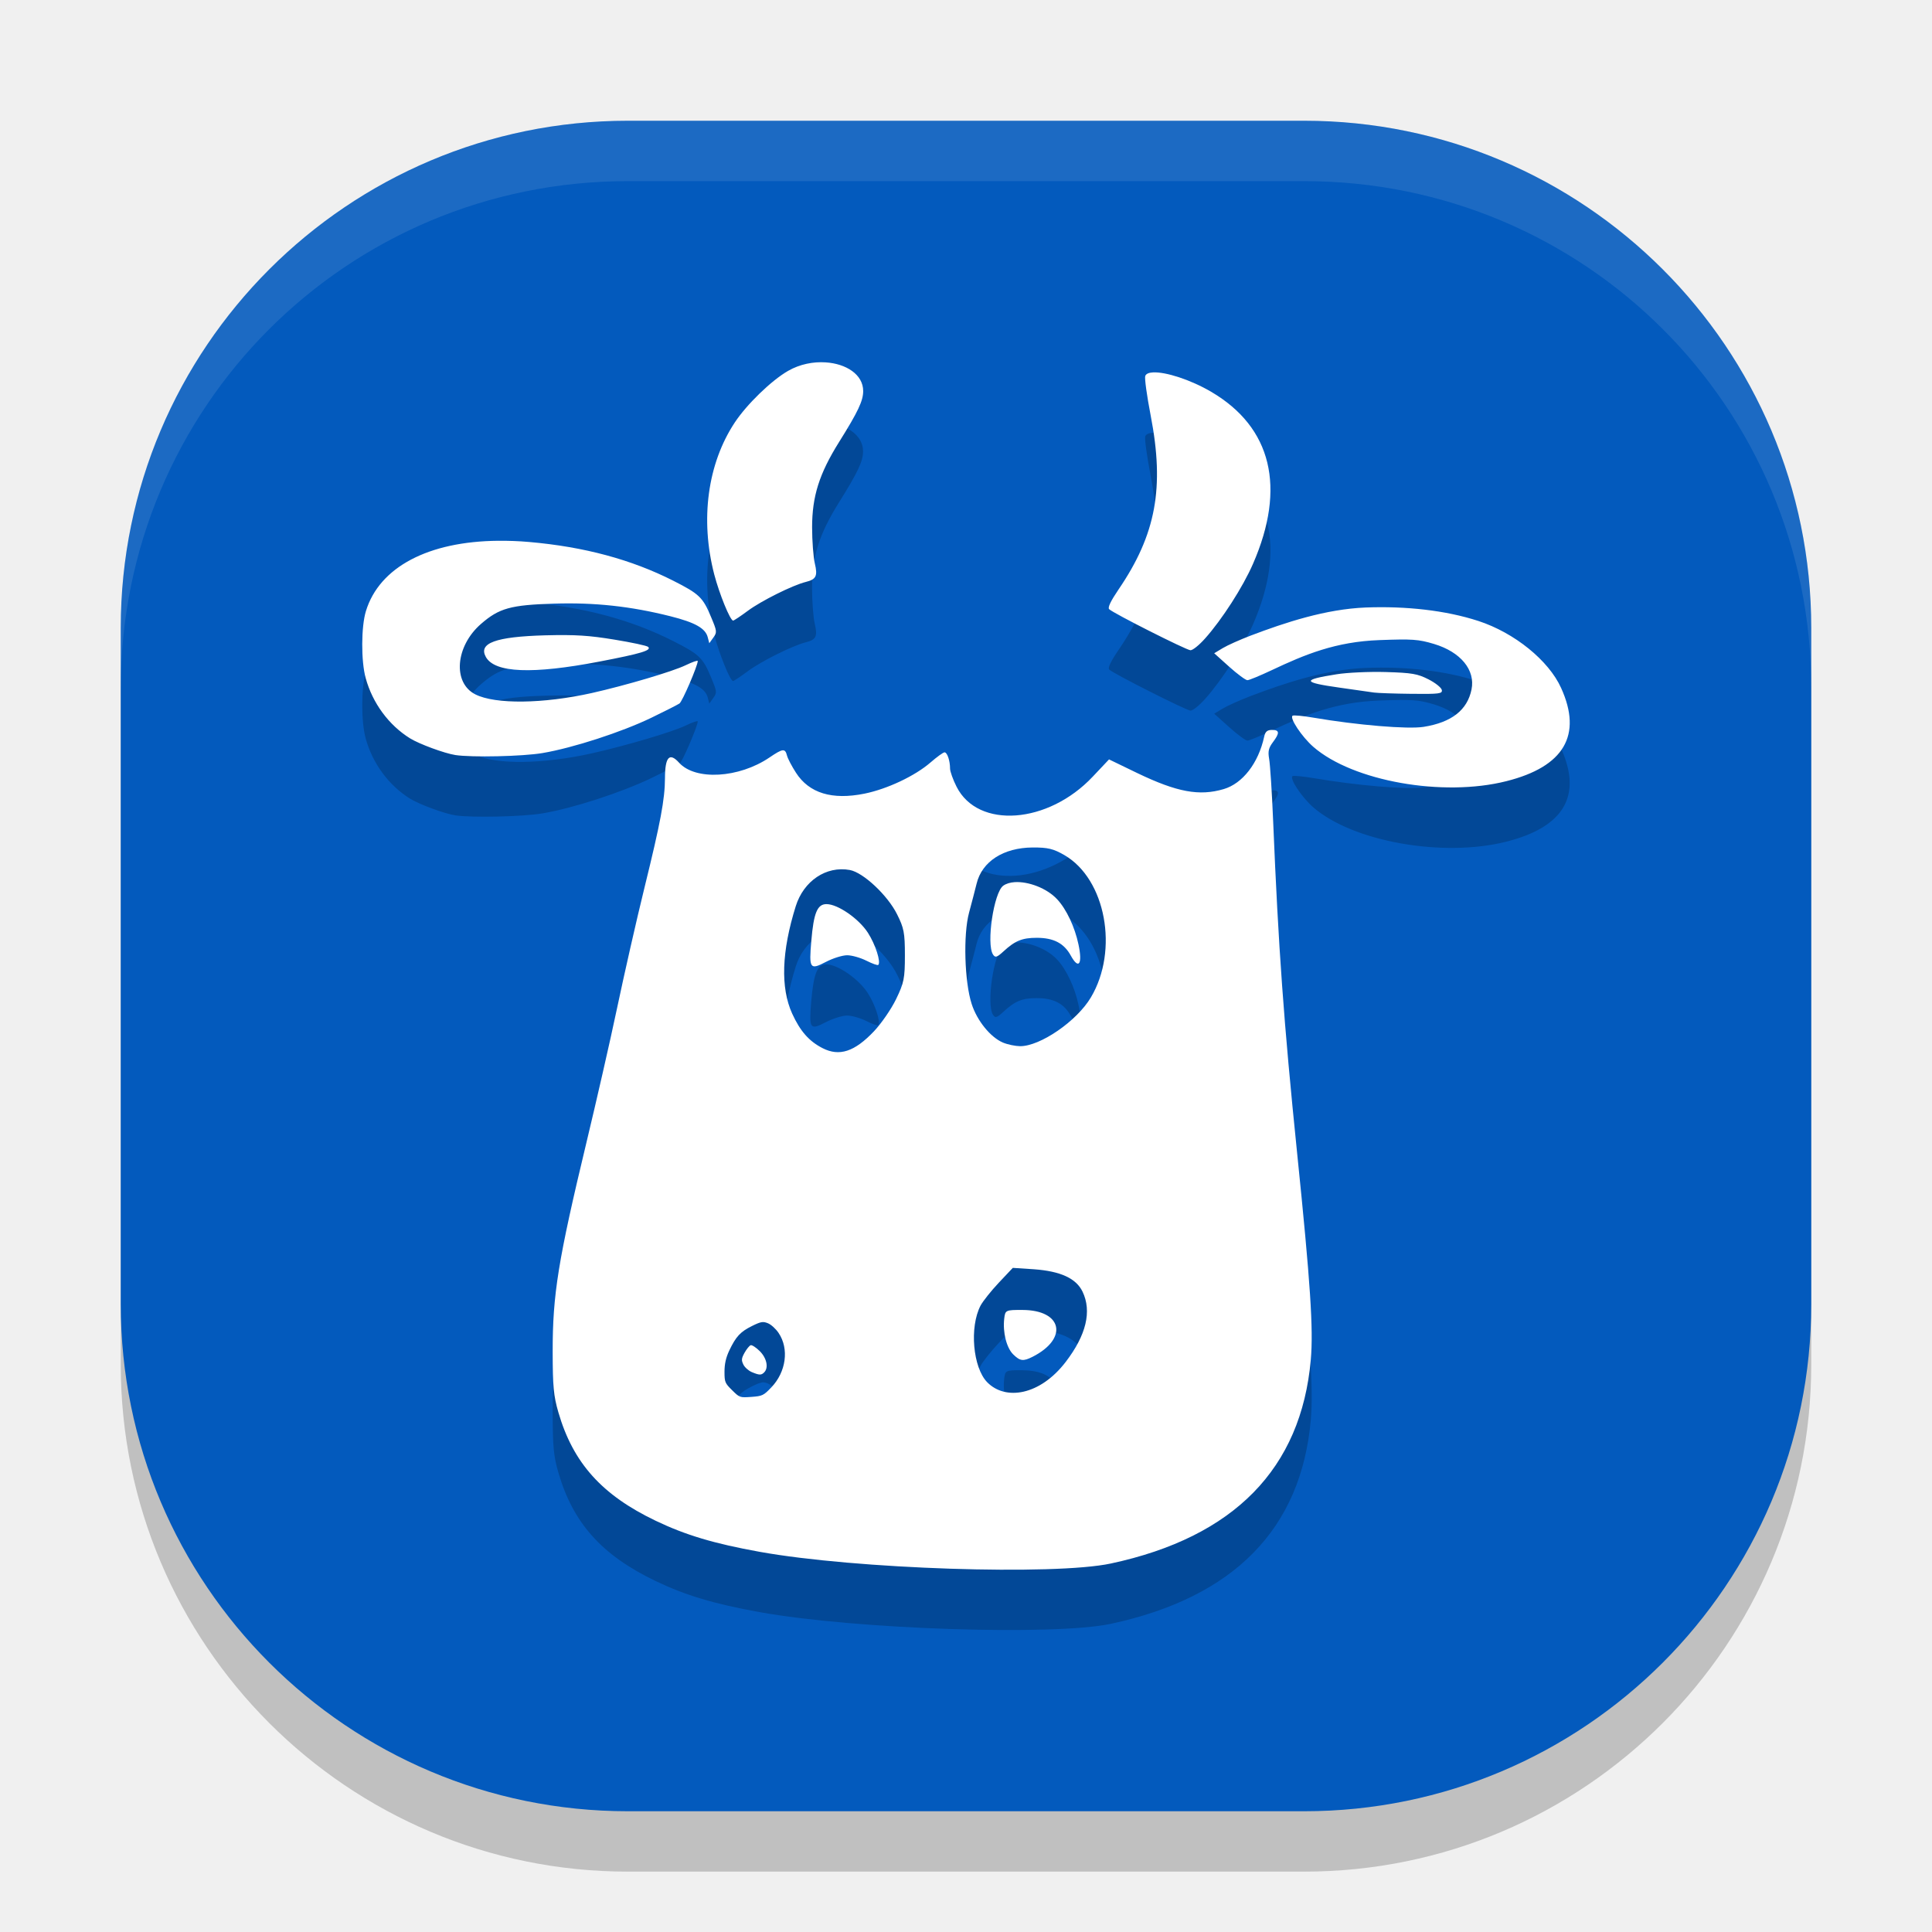
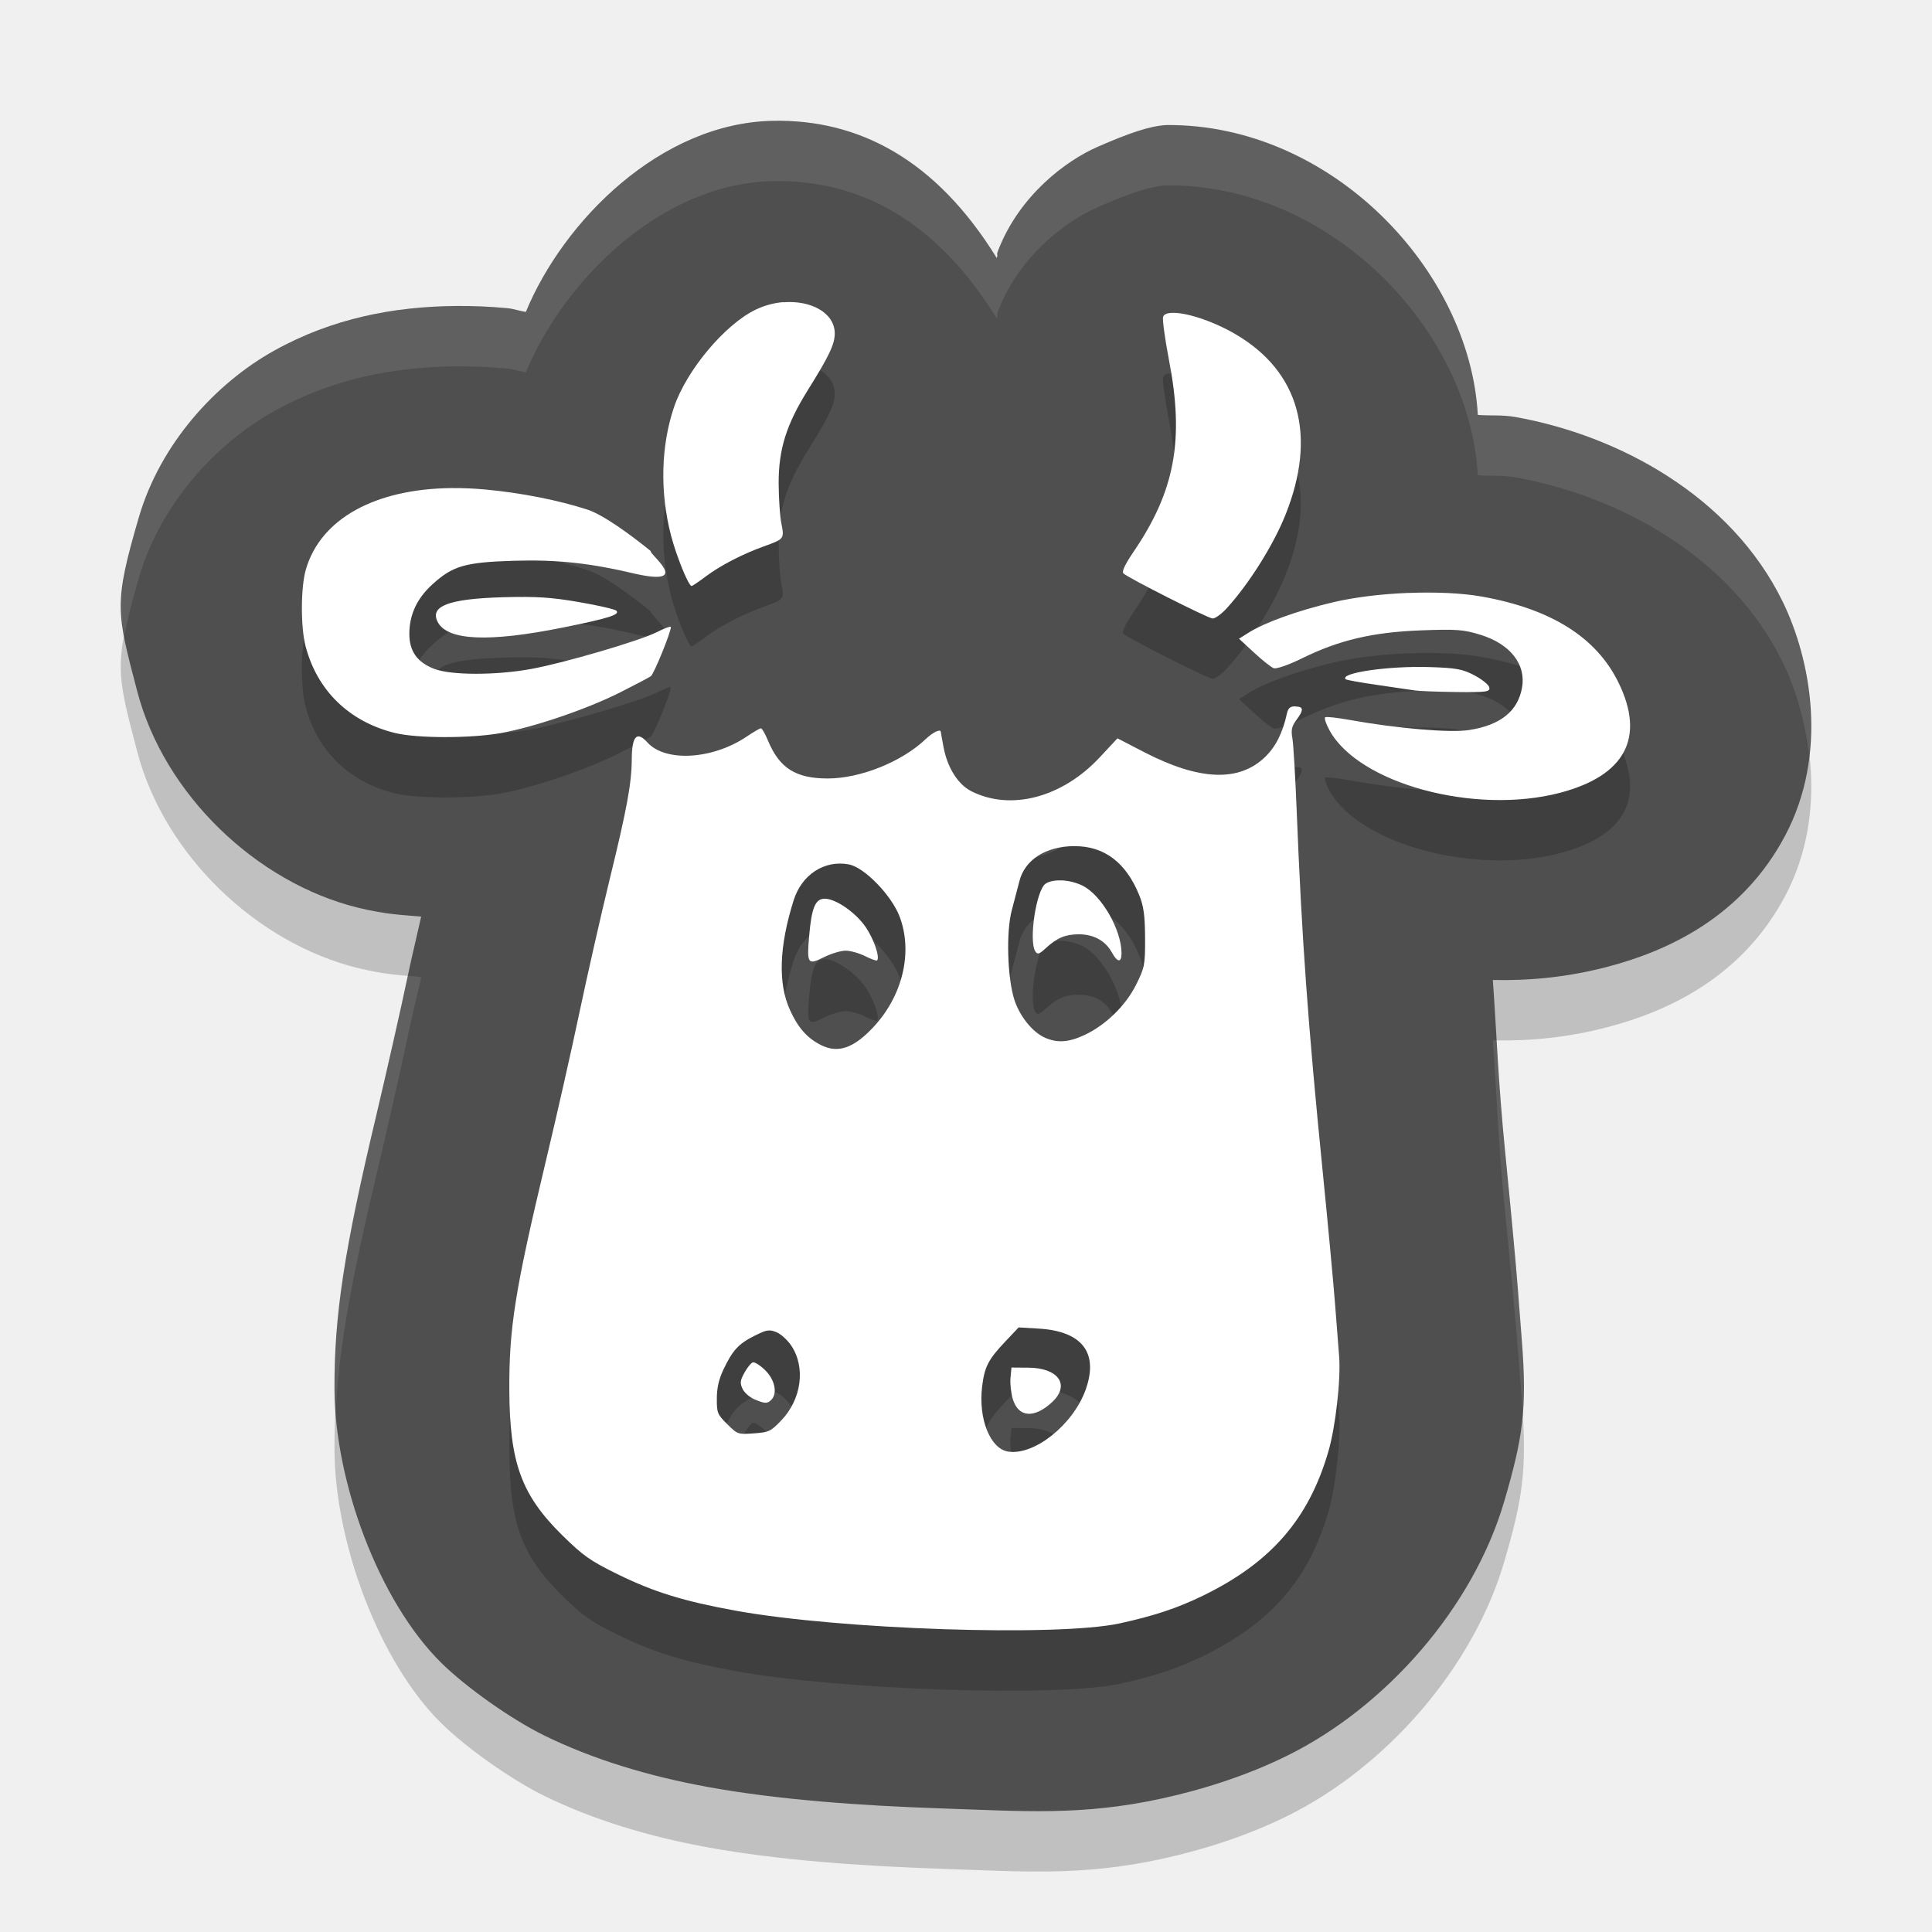
<svg xmlns="http://www.w3.org/2000/svg" width="32" height="32" version="1.1">
-   <rect style="opacity:0.2" width="28" height="28" x="2" y="3" rx="8.4" ry="8.4" />
-   <rect style="fill:#035abd" width="28" height="28" x="2" y="2" rx="8.4" ry="8.4" />
-   <path style="opacity:0.2" d="m 13.676,7.002 c -0.203,-0.013 -0.428,0.029 -0.623,0.141 -0.276,0.158 -0.684,0.555 -0.883,0.855 -0.451,0.682 -0.576,1.606 -0.34,2.516 0.084,0.322 0.264,0.766 0.312,0.766 0.014,0 0.125,-0.074 0.246,-0.164 0.219,-0.163 0.741,-0.423 0.957,-0.477 0.172,-0.043 0.2,-0.098 0.15,-0.307 -0.024,-0.101 -0.045,-0.371 -0.045,-0.598 -2.52e-4,-0.515 0.119,-0.888 0.445,-1.41 0.318,-0.509 0.4,-0.687 0.4,-0.848 0,-0.274 -0.282,-0.452 -0.621,-0.475 z m 5.424,0.166 c -0.069,0.003 -0.117,0.022 -0.131,0.059 -0.014,0.036 0.027,0.33 0.09,0.656 0.231,1.197 0.089,1.969 -0.533,2.883 -0.128,0.188 -0.181,0.298 -0.154,0.324 0.068,0.067 1.27,0.674 1.346,0.68 0.038,0.003 0.146,-0.086 0.242,-0.193 0.28,-0.313 0.627,-0.853 0.795,-1.238 C 21.305,9.075 21.063,8.078 20.062,7.49 19.716,7.287 19.307,7.158 19.1,7.168 Z M 8.252,9.957 C 7.099,9.967 6.285,10.39 6.061,11.121 c -0.079,0.258 -0.082,0.829 -0.004,1.111 0.114,0.413 0.382,0.777 0.734,0.996 0.153,0.095 0.572,0.25 0.752,0.277 0.27,0.041 1.112,0.023 1.443,-0.033 0.506,-0.085 1.306,-0.346 1.801,-0.584 0.228,-0.11 0.437,-0.216 0.467,-0.236 0.047,-0.031 0.302,-0.624 0.303,-0.703 8.6e-5,-0.016 -0.09,0.015 -0.199,0.068 -0.217,0.105 -0.997,0.336 -1.557,0.461 -0.805,0.18 -1.594,0.189 -1.926,0.023 -0.382,-0.191 -0.333,-0.799 0.092,-1.168 0.301,-0.261 0.491,-0.314 1.209,-0.336 0.674,-0.021 1.267,0.043 1.928,0.209 0.413,0.104 0.583,0.201 0.619,0.35 l 0.025,0.098 0.068,-0.096 c 0.063,-0.087 0.058,-0.107 -0.039,-0.34 C 11.642,10.894 11.583,10.837 11.148,10.617 10.458,10.268 9.679,10.057 8.766,9.977 8.588,9.961 8.417,9.956 8.252,9.957 Z M 22.623,11.063 c -0.665,0.025 -1.338,0.248 -1.912,0.467 -0.172,0.066 -0.379,0.158 -0.457,0.205 l -0.143,0.086 0.248,0.223 c 0.136,0.122 0.272,0.222 0.301,0.223 0.029,0.001 0.21,-0.074 0.404,-0.166 0.547,-0.259 1.058,-0.472 1.783,-0.498 0.544,-0.02 0.645,-0.013 0.904,0.064 0.44,0.132 0.687,0.43 0.621,0.754 -0.069,0.34 -0.329,0.545 -0.793,0.619 -0.264,0.042 -1.104,-0.029 -1.824,-0.152 -0.172,-0.029 -0.328,-0.044 -0.346,-0.033 -0.057,0.035 0.152,0.351 0.344,0.518 0.655,0.568 2.146,0.833 3.195,0.568 0.956,-0.241 1.263,-0.762 0.908,-1.545 -0.207,-0.456 -0.773,-0.915 -1.371,-1.109 C 23.945,11.109 23.288,11.037 22.623,11.063 Z M 9.027,11.523 c -0.82,0.022 -1.108,0.128 -0.98,0.357 0.147,0.266 0.771,0.29 1.885,0.076 0.688,-0.132 0.863,-0.185 0.805,-0.242 -0.022,-0.021 -0.274,-0.074 -0.561,-0.121 -0.421,-0.069 -0.642,-0.084 -1.148,-0.07 z m 13.926,0.607 c -0.275,-0.008 -0.642,0.01 -0.814,0.037 -0.579,0.092 -0.571,0.134 0.045,0.221 0.259,0.036 0.519,0.074 0.576,0.082 0.057,0.008 0.336,0.018 0.619,0.021 0.463,0.005 0.514,-0.002 0.502,-0.064 -0.008,-0.038 -0.106,-0.118 -0.221,-0.176 -0.181,-0.092 -0.271,-0.108 -0.707,-0.121 z m -1.885,0.959 c -0.079,0 -0.112,0.029 -0.131,0.115 -0.094,0.434 -0.356,0.773 -0.67,0.865 -0.404,0.119 -0.771,0.051 -1.43,-0.266 l -0.469,-0.227 -0.27,0.285 c -0.738,0.786 -1.9,0.872 -2.256,0.168 -0.06,-0.118 -0.107,-0.252 -0.107,-0.299 -7.86e-4,-0.134 -0.047,-0.271 -0.092,-0.271 -0.023,0 -0.127,0.077 -0.232,0.168 -0.257,0.223 -0.715,0.439 -1.092,0.516 -0.539,0.11 -0.918,-0.007 -1.137,-0.346 -0.069,-0.107 -0.135,-0.234 -0.148,-0.285 -0.031,-0.121 -0.069,-0.117 -0.291,0.033 -0.505,0.343 -1.226,0.384 -1.496,0.086 -0.159,-0.176 -0.233,-0.097 -0.234,0.254 -0.001,0.356 -0.076,0.747 -0.336,1.801 -0.137,0.555 -0.342,1.463 -0.459,2.018 -0.117,0.555 -0.344,1.546 -0.502,2.203 -0.474,1.972 -0.564,2.533 -0.562,3.48 7.858e-4,0.577 0.015,0.729 0.094,1.002 0.244,0.841 0.722,1.372 1.613,1.799 0.495,0.237 0.967,0.378 1.721,0.514 1.585,0.286 4.881,0.395 5.82,0.193 2.037,-0.438 3.15,-1.573 3.309,-3.377 0.045,-0.506 -0.005,-1.259 -0.227,-3.426 -0.221,-2.162 -0.31,-3.402 -0.396,-5.479 -0.02,-0.487 -0.051,-0.958 -0.066,-1.045 -0.022,-0.126 -0.01,-0.182 0.061,-0.275 0.116,-0.154 0.113,-0.205 -0.014,-0.205 z m -3.965,1.947 c 0.251,-0.001 0.343,0.02 0.527,0.127 0.683,0.396 0.903,1.575 0.438,2.357 -0.234,0.393 -0.842,0.81 -1.174,0.807 -0.077,-8.6e-4 -0.205,-0.027 -0.283,-0.061 -0.207,-0.089 -0.428,-0.362 -0.518,-0.639 -0.119,-0.367 -0.141,-1.149 -0.043,-1.514 0.044,-0.163 0.1,-0.379 0.125,-0.48 0.089,-0.366 0.445,-0.595 0.928,-0.598 z m -3.027,0.373 c 0.223,0.041 0.627,0.42 0.783,0.734 0.112,0.224 0.129,0.303 0.129,0.678 0,0.385 -0.016,0.454 -0.146,0.727 -0.079,0.165 -0.245,0.404 -0.365,0.531 -0.321,0.34 -0.574,0.423 -0.852,0.281 -0.224,-0.114 -0.371,-0.282 -0.504,-0.572 -0.196,-0.431 -0.175,-1.031 0.059,-1.779 0.131,-0.42 0.506,-0.672 0.896,-0.6 z m 2.73,0.201 c -0.075,0.005 -0.141,0.024 -0.189,0.059 -0.157,0.113 -0.283,0.962 -0.17,1.139 0.037,0.058 0.064,0.051 0.174,-0.051 0.191,-0.176 0.309,-0.225 0.551,-0.225 0.279,0 0.453,0.09 0.564,0.295 0.131,0.239 0.197,0.143 0.127,-0.186 -0.062,-0.289 -0.2,-0.583 -0.354,-0.748 C 17.337,15.709 17.031,15.597 16.807,15.611 Z m -3.117,0.363 c -0.152,0 -0.212,0.146 -0.252,0.609 -0.039,0.46 -0.023,0.486 0.238,0.35 0.117,-0.061 0.277,-0.111 0.355,-0.111 0.078,0 0.221,0.041 0.318,0.09 0.097,0.049 0.186,0.081 0.197,0.07 0.047,-0.046 -0.047,-0.34 -0.172,-0.533 -0.152,-0.235 -0.499,-0.475 -0.686,-0.475 z m 3.086,6.025 0.35,0.023 c 0.442,0.031 0.699,0.15 0.805,0.369 0.157,0.327 0.061,0.722 -0.277,1.164 -0.426,0.556 -1,0.648 -1.303,0.336 -0.235,-0.242 -0.295,-0.912 -0.107,-1.27 0.037,-0.07 0.171,-0.239 0.299,-0.375 z m 0.16,0.697 c -0.278,-9.29e-4 -0.286,0.002 -0.303,0.145 -0.026,0.226 0.038,0.481 0.148,0.59 0.115,0.113 0.165,0.119 0.32,0.041 0.596,-0.302 0.495,-0.773 -0.166,-0.775 z m -4.322,0.203 c 0.036,-0.006 0.064,-4.52e-4 0.107,0.018 0.053,0.022 0.132,0.094 0.176,0.16 0.176,0.262 0.125,0.646 -0.121,0.902 -0.127,0.133 -0.149,0.143 -0.33,0.156 -0.191,0.014 -0.194,0.013 -0.318,-0.109 C 12.008,23.91 12,23.892 12,23.721 c 2.2e-4,-0.128 0.023,-0.233 0.078,-0.35 0.111,-0.236 0.186,-0.313 0.377,-0.408 0.076,-0.038 0.122,-0.057 0.158,-0.062 z m -0.18,0.381 c -0.022,0.007 -0.068,0.064 -0.102,0.125 -0.052,0.094 -0.054,0.122 -0.021,0.191 0.021,0.045 0.082,0.103 0.139,0.127 0.127,0.055 0.159,0.055 0.207,0.008 0.078,-0.077 0.044,-0.239 -0.072,-0.354 -0.06,-0.06 -0.129,-0.105 -0.15,-0.098 z" />
-   <path style="fill:#ffffff" d="M 13.676 6.002 C 13.472 5.988 13.248 6.031 13.053 6.143 C 12.777 6.301 12.369 6.697 12.17 6.998 C 11.719 7.68 11.594 8.605 11.83 9.514 C 11.914 9.836 12.094 10.279 12.143 10.279 C 12.156 10.279 12.268 10.205 12.389 10.115 C 12.607 9.953 13.13 9.692 13.346 9.639 C 13.518 9.596 13.546 9.541 13.496 9.332 C 13.472 9.231 13.451 8.961 13.451 8.734 C 13.451 8.22 13.57 7.846 13.896 7.324 C 14.215 6.815 14.297 6.637 14.297 6.477 C 14.297 6.203 14.015 6.024 13.676 6.002 z M 19.1 6.168 C 19.031 6.171 18.983 6.19 18.969 6.227 C 18.955 6.262 18.996 6.557 19.059 6.883 C 19.29 8.079 19.148 8.852 18.525 9.766 C 18.398 9.953 18.344 10.063 18.371 10.09 C 18.439 10.157 19.642 10.764 19.717 10.77 C 19.755 10.772 19.863 10.684 19.959 10.576 C 20.239 10.263 20.586 9.724 20.754 9.338 C 21.305 8.075 21.063 7.078 20.062 6.49 C 19.716 6.287 19.307 6.158 19.1 6.168 z M 8.252 8.957 C 7.099 8.967 6.285 9.39 6.061 10.121 C 5.981 10.379 5.979 10.951 6.057 11.232 C 6.171 11.646 6.439 12.01 6.791 12.229 C 6.944 12.324 7.363 12.478 7.543 12.506 C 7.813 12.547 8.655 12.529 8.986 12.473 C 9.492 12.387 10.293 12.127 10.787 11.889 C 11.015 11.779 11.224 11.672 11.254 11.652 C 11.301 11.621 11.556 11.028 11.557 10.949 C 11.557 10.933 11.467 10.965 11.357 11.018 C 11.14 11.123 10.361 11.353 9.801 11.479 C 8.996 11.658 8.207 11.668 7.875 11.502 C 7.493 11.311 7.542 10.703 7.967 10.334 C 8.267 10.073 8.458 10.02 9.176 9.998 C 9.85 9.977 10.443 10.041 11.104 10.207 C 11.517 10.311 11.686 10.408 11.723 10.557 L 11.748 10.654 L 11.816 10.559 C 11.879 10.472 11.875 10.452 11.777 10.219 C 11.642 9.894 11.583 9.837 11.148 9.617 C 10.458 9.268 9.679 9.057 8.766 8.977 C 8.588 8.961 8.417 8.956 8.252 8.957 z M 22.623 10.062 C 21.958 10.088 21.285 10.311 20.711 10.529 C 20.539 10.595 20.332 10.687 20.254 10.734 L 20.111 10.82 L 20.359 11.043 C 20.495 11.165 20.631 11.265 20.66 11.266 C 20.689 11.267 20.87 11.191 21.064 11.1 C 21.612 10.841 22.123 10.628 22.848 10.602 C 23.391 10.582 23.492 10.588 23.752 10.666 C 24.192 10.798 24.439 11.096 24.373 11.42 C 24.304 11.76 24.044 11.965 23.58 12.039 C 23.316 12.081 22.477 12.01 21.756 11.887 C 21.583 11.857 21.428 11.843 21.41 11.854 C 21.353 11.888 21.562 12.204 21.754 12.371 C 22.408 12.94 23.9 13.204 24.949 12.939 C 25.905 12.699 26.212 12.177 25.857 11.395 C 25.651 10.939 25.084 10.48 24.486 10.285 C 23.945 10.109 23.288 10.037 22.623 10.062 z M 9.027 10.523 C 8.208 10.546 7.92 10.652 8.047 10.881 C 8.194 11.146 8.818 11.171 9.932 10.957 C 10.62 10.825 10.795 10.772 10.736 10.715 C 10.715 10.694 10.462 10.641 10.176 10.594 C 9.755 10.525 9.534 10.51 9.027 10.523 z M 22.953 11.131 C 22.679 11.123 22.312 11.14 22.139 11.168 C 21.559 11.26 21.567 11.302 22.184 11.389 C 22.442 11.425 22.702 11.462 22.76 11.471 C 22.817 11.479 23.096 11.489 23.379 11.492 C 23.842 11.497 23.893 11.49 23.881 11.428 C 23.873 11.389 23.774 11.31 23.66 11.252 C 23.479 11.16 23.389 11.144 22.953 11.131 z M 21.068 12.09 C 20.989 12.09 20.956 12.118 20.938 12.205 C 20.843 12.639 20.582 12.978 20.268 13.07 C 19.864 13.189 19.496 13.121 18.838 12.805 L 18.369 12.578 L 18.1 12.863 C 17.361 13.649 16.2 13.735 15.844 13.031 C 15.784 12.913 15.737 12.779 15.736 12.732 C 15.736 12.599 15.689 12.461 15.645 12.461 C 15.622 12.461 15.517 12.538 15.412 12.629 C 15.155 12.852 14.697 13.068 14.32 13.145 C 13.782 13.254 13.402 13.138 13.184 12.799 C 13.115 12.692 13.048 12.565 13.035 12.514 C 13.004 12.392 12.966 12.396 12.744 12.547 C 12.239 12.889 11.518 12.931 11.248 12.633 C 11.089 12.457 11.015 12.536 11.014 12.887 C 11.013 13.243 10.937 13.634 10.678 14.688 C 10.541 15.243 10.336 16.15 10.219 16.705 C 10.102 17.26 9.875 18.251 9.717 18.908 C 9.243 20.88 9.153 21.441 9.154 22.389 C 9.155 22.966 9.169 23.118 9.248 23.391 C 9.492 24.232 9.97 24.763 10.861 25.189 C 11.356 25.426 11.828 25.567 12.582 25.703 C 14.167 25.989 17.463 26.098 18.402 25.896 C 20.44 25.459 21.552 24.323 21.711 22.52 C 21.755 22.014 21.706 21.261 21.484 19.094 C 21.263 16.932 21.174 15.691 21.088 13.615 C 21.068 13.128 21.037 12.657 21.021 12.57 C 20.999 12.445 21.012 12.389 21.082 12.295 C 21.198 12.141 21.195 12.09 21.068 12.09 z M 17.104 14.037 C 17.355 14.036 17.446 14.057 17.631 14.164 C 18.314 14.56 18.534 15.739 18.068 16.521 C 17.835 16.914 17.227 17.331 16.895 17.328 C 16.817 17.327 16.689 17.301 16.611 17.268 C 16.404 17.179 16.183 16.906 16.094 16.629 C 15.975 16.262 15.952 15.48 16.051 15.115 C 16.095 14.952 16.151 14.736 16.176 14.635 C 16.265 14.269 16.62 14.04 17.104 14.037 z M 14.076 14.41 C 14.299 14.451 14.703 14.83 14.859 15.145 C 14.971 15.369 14.988 15.448 14.988 15.822 C 14.988 16.207 14.973 16.277 14.842 16.549 C 14.762 16.714 14.597 16.953 14.477 17.08 C 14.155 17.42 13.903 17.503 13.625 17.361 C 13.401 17.247 13.254 17.08 13.121 16.789 C 12.925 16.358 12.946 15.758 13.18 15.01 C 13.311 14.59 13.686 14.338 14.076 14.41 z M 16.807 14.611 C 16.732 14.616 16.666 14.635 16.617 14.67 C 16.46 14.783 16.334 15.632 16.447 15.809 C 16.484 15.866 16.511 15.859 16.621 15.758 C 16.812 15.582 16.93 15.533 17.172 15.533 C 17.451 15.533 17.624 15.623 17.736 15.828 C 17.867 16.067 17.933 15.971 17.863 15.643 C 17.802 15.354 17.664 15.06 17.51 14.895 C 17.337 14.709 17.031 14.597 16.807 14.611 z M 13.689 14.975 C 13.537 14.975 13.477 15.121 13.438 15.584 C 13.398 16.044 13.415 16.07 13.676 15.934 C 13.793 15.872 13.953 15.822 14.031 15.822 C 14.11 15.822 14.252 15.863 14.35 15.912 C 14.447 15.961 14.536 15.993 14.547 15.982 C 14.594 15.936 14.5 15.643 14.375 15.449 C 14.223 15.214 13.876 14.975 13.689 14.975 z M 16.775 21 L 17.125 21.023 C 17.567 21.055 17.824 21.174 17.93 21.393 C 18.087 21.719 17.991 22.114 17.652 22.557 C 17.227 23.112 16.653 23.204 16.35 22.893 C 16.115 22.651 16.054 21.981 16.242 21.623 C 16.279 21.554 16.413 21.384 16.541 21.248 L 16.775 21 z M 16.936 21.697 C 16.658 21.696 16.649 21.699 16.633 21.842 C 16.607 22.068 16.671 22.323 16.781 22.432 C 16.896 22.545 16.947 22.551 17.102 22.473 C 17.698 22.171 17.597 21.699 16.936 21.697 z M 12.613 21.9 C 12.65 21.894 12.677 21.9 12.721 21.918 C 12.774 21.94 12.852 22.012 12.896 22.078 C 13.073 22.34 13.021 22.724 12.775 22.98 C 12.648 23.113 12.627 23.124 12.445 23.137 C 12.255 23.15 12.251 23.15 12.127 23.027 C 12.008 22.91 12 22.892 12 22.721 C 12 22.592 12.023 22.488 12.078 22.371 C 12.19 22.135 12.264 22.058 12.455 21.963 C 12.531 21.925 12.577 21.906 12.613 21.9 z M 12.434 22.281 C 12.412 22.288 12.366 22.345 12.332 22.406 C 12.28 22.5 12.278 22.528 12.311 22.598 C 12.331 22.643 12.393 22.7 12.449 22.725 C 12.577 22.779 12.609 22.779 12.656 22.732 C 12.734 22.656 12.7 22.494 12.584 22.379 C 12.524 22.319 12.455 22.274 12.434 22.281 z" />
-   <path style="fill:#ffffff;opacity:0.1" d="M 10.4 2 C 5.747 2 2 5.747 2 10.4 L 2 11.4 C 2 6.747 5.747 3 10.4 3 L 21.6 3 C 26.253 3 30 6.747 30 11.4 L 30 10.4 C 30 5.747 26.253 2 21.6 2 L 10.4 2 z" />
+   <path style="opacity:0.2" d="M 12.802,3.001 C 10.941,3.036 9.332,4.659 8.71,6.166 8.608,6.153 8.513,6.115 8.409,6.105 8.121,6.078 7.832,6.065 7.541,6.068 6.53,6.079 5.513,6.267 4.541,6.808 3.569,7.349 2.655,8.352 2.3,9.568 1.881,11.003 1.928,11.134 2.273,12.45 c 0.447,1.709 1.974,3.17 3.656,3.584 0.469,0.115 0.736,0.119 1.047,0.148 -0.076,0.338 -0.159,0.683 -0.216,0.955 -0.116,0.555 -0.366,1.654 -0.529,2.343 -0.528,2.218 -0.697,3.305 -0.691,4.537 0.007,1.523 0.732,3.503 1.771,4.527 0.413,0.407 1.164,0.936 1.699,1.199 0.806,0.395 1.72,0.674 2.714,0.855 1.157,0.211 2.526,0.31 3.87,0.355 1.344,0.045 2.313,0.126 3.64,-0.162 0.718,-0.156 1.437,-0.392 2.077,-0.707 1.645,-0.809 3.093,-2.461 3.607,-4.227 0.296,-1.016 0.38,-1.497 0.288,-2.659 -0.009,-0.116 -0.039,-0.508 -0.066,-0.855 -0.034,-0.439 -0.123,-1.388 -0.21,-2.263 -0.117,-1.176 -0.141,-1.973 -0.204,-2.848 0.616,0.013 1.25,-0.047 1.914,-0.223 0.99,-0.261 2.218,-0.824 2.93,-2.173 0.712,-1.349 0.428,-2.9 -0.041,-3.866 C 28.674,9.215 26.806,8.21 25.098,7.907 24.873,7.867 24.685,7.89 24.477,7.872 24.344,5.467 22.047,3.053 19.326,3.071 c -0.28,0.013 -0.634,0.137 -1.15,0.363 -0.517,0.226 -1.288,0.799 -1.641,1.708 -0.042,0.108 0.003,0.048 -0.025,0.133 C 15.495,3.628 14.211,2.974 12.802,3.001 Z" />
+   <path style="fill:#4f4f4f" d="M 12.802,2.001 C 10.941,2.036 9.332,3.659 8.71,5.166 8.608,5.153 8.513,5.115 8.409,5.105 8.121,5.078 7.832,5.065 7.541,5.068 6.53,5.079 5.513,5.267 4.541,5.808 3.569,6.349 2.655,7.352 2.3,8.568 1.881,10.003 1.928,10.134 2.273,11.45 c 0.447,1.709 1.974,3.17 3.656,3.584 0.469,0.115 0.736,0.119 1.047,0.148 -0.076,0.338 -0.159,0.683 -0.216,0.955 -0.116,0.555 -0.366,1.654 -0.529,2.343 -0.528,2.218 -0.697,3.305 -0.691,4.537 0.007,1.523 0.732,3.503 1.771,4.527 0.413,0.407 1.164,0.936 1.699,1.199 0.806,0.395 1.72,0.674 2.714,0.855 1.157,0.211 2.526,0.31 3.87,0.355 1.344,0.045 2.313,0.126 3.64,-0.162 0.718,-0.156 1.437,-0.392 2.077,-0.707 1.645,-0.809 3.093,-2.461 3.607,-4.227 0.296,-1.016 0.38,-1.497 0.288,-2.659 -0.009,-0.116 -0.039,-0.508 -0.066,-0.855 -0.034,-0.439 -0.123,-1.388 -0.21,-2.263 -0.117,-1.176 -0.141,-1.973 -0.204,-2.848 0.616,0.013 1.25,-0.047 1.914,-0.223 0.99,-0.261 2.218,-0.824 2.93,-2.173 0.712,-1.349 0.428,-2.9 -0.041,-3.866 C 28.674,8.215 26.806,7.21 25.098,6.907 24.873,6.867 24.685,6.89 24.477,6.872 24.344,4.467 22.047,2.053 19.326,2.071 c -0.28,0.013 -0.634,0.137 -1.15,0.363 -0.517,0.226 -1.288,0.799 -1.641,1.708 -0.042,0.108 0.003,0.048 -0.025,0.133 C 15.495,2.628 14.211,1.974 12.802,2.001 Z" />
+   <path style="opacity:0.2" d="m 12.973,6.004 c -0.151,0.013 -0.307,0.053 -0.455,0.124 -0.509,0.243 -1.146,1.002 -1.354,1.615 -0.218,0.643 -0.236,1.409 -0.05,2.126 0.089,0.342 0.29,0.837 0.341,0.837 0.014,0 0.122,-0.073 0.24,-0.162 0.239,-0.179 0.609,-0.37 0.959,-0.495 0.334,-0.12 0.339,-0.126 0.289,-0.373 -0.024,-0.118 -0.045,-0.418 -0.046,-0.667 -0.002,-0.566 0.126,-0.976 0.486,-1.552 0.35,-0.56 0.443,-0.757 0.443,-0.933 0,-0.347 -0.402,-0.555 -0.854,-0.517 z m 6.436,0.177 c -0.076,0.004 -0.128,0.024 -0.144,0.064 -0.015,0.039 0.029,0.365 0.098,0.724 0.254,1.316 0.098,2.163 -0.587,3.169 -0.14,0.206 -0.199,0.329 -0.169,0.359 0.074,0.073 1.395,0.741 1.477,0.747 0.041,0.003 0.145,-0.072 0.231,-0.165 0.368,-0.401 0.775,-1.048 0.976,-1.551 0.524,-1.311 0.232,-2.369 -0.824,-2.99 C 20.086,6.314 19.637,6.171 19.409,6.182 Z M 7.477,9.084 c -1.263,0.014 -2.164,0.506 -2.41,1.345 -0.087,0.296 -0.089,0.957 -0.005,1.277 0.193,0.734 0.723,1.249 1.482,1.435 0.362,0.089 1.245,0.09 1.74,0.003 0.556,-0.098 1.438,-0.399 1.982,-0.673 0.251,-0.127 0.482,-0.248 0.514,-0.271 0.051,-0.036 0.331,-0.723 0.332,-0.814 9.1e-5,-0.018 -0.101,0.017 -0.226,0.081 C 10.603,11.612 9.348,11.98 8.794,12.081 8.209,12.187 7.469,12.186 7.191,12.078 6.909,11.969 6.78,11.786 6.78,11.498 6.781,11.18 6.905,10.912 7.163,10.678 c 0.334,-0.305 0.54,-0.366 1.351,-0.389 0.732,-0.021 1.262,0.038 2.046,0.224 0.905,0.192 0.189,-0.334 0.218,-0.386 C 10.453,9.863 9.996,9.528 9.733,9.442 9.251,9.285 8.634,9.163 8.04,9.108 7.845,9.09 7.658,9.082 7.477,9.084 Z M 23.335,10.82 c -0.442,0.017 -0.893,0.07 -1.257,0.156 -0.578,0.136 -1.133,0.335 -1.399,0.504 l -0.157,0.099 0.25,0.231 c 0.137,0.127 0.284,0.243 0.326,0.258 0.043,0.015 0.25,-0.056 0.47,-0.165 0.606,-0.299 1.165,-0.432 1.964,-0.462 0.598,-0.022 0.709,-0.014 0.995,0.075 0.49,0.153 0.753,0.49 0.682,0.877 -0.07,0.387 -0.356,0.616 -0.87,0.698 -0.311,0.05 -1.187,-0.023 -1.986,-0.167 -0.202,-0.036 -0.383,-0.057 -0.403,-0.044 -0.02,0.012 0.012,0.109 0.07,0.215 0.481,0.884 2.41,1.408 3.823,1.035 1.076,-0.284 1.41,-0.913 0.965,-1.823 -0.366,-0.751 -1.117,-1.223 -2.271,-1.427 -0.328,-0.058 -0.761,-0.076 -1.203,-0.059 z m -15.004,0.073 c -0.901,0.026 -1.219,0.147 -1.08,0.412 0.162,0.307 0.847,0.337 2.072,0.09 C 10.08,11.242 10.274,11.181 10.21,11.115 10.186,11.091 9.908,11.027 9.593,10.973 9.13,10.893 8.889,10.877 8.331,10.892 Z m 15.348,1.157 c -0.677,-0.022 -1.493,0.096 -1.391,0.201 0.012,0.013 0.249,0.055 0.526,0.095 0.278,0.04 0.557,0.081 0.62,0.091 0.063,0.01 0.37,0.022 0.682,0.026 0.509,0.006 0.565,-0.003 0.552,-0.075 -0.008,-0.044 -0.119,-0.133 -0.244,-0.2 -0.197,-0.104 -0.3,-0.124 -0.745,-0.138 z m -2.225,0.65 c -0.087,0 -0.119,0.03 -0.14,0.125 -0.068,0.313 -0.185,0.545 -0.36,0.714 -0.433,0.418 -1.089,0.392 -2.001,-0.079 l -0.444,-0.23 -0.295,0.316 c -0.622,0.666 -1.473,0.89 -2.126,0.56 -0.22,-0.111 -0.395,-0.388 -0.459,-0.725 -0.025,-0.132 -0.046,-0.247 -0.046,-0.256 0,-0.058 -0.132,0.004 -0.25,0.117 -0.393,0.376 -1.083,0.653 -1.623,0.653 -0.532,-4.81e-4 -0.8,-0.171 -0.99,-0.628 -0.046,-0.112 -0.099,-0.203 -0.117,-0.203 -0.018,-9.1e-5 -0.126,0.063 -0.24,0.14 -0.566,0.379 -1.345,0.423 -1.641,0.093 -0.174,-0.194 -0.256,-0.105 -0.258,0.281 -0.002,0.392 -0.08,0.82 -0.364,1.979 -0.149,0.611 -0.375,1.609 -0.504,2.22 -0.128,0.611 -0.375,1.702 -0.548,2.425 -0.52,2.178 -0.617,2.79 -0.612,3.828 0.006,1.203 0.201,1.735 0.881,2.404 0.343,0.337 0.463,0.421 0.92,0.645 0.596,0.291 1.085,0.443 1.942,0.599 1.732,0.315 5.336,0.434 6.363,0.212 0.568,-0.123 0.966,-0.255 1.398,-0.467 1.115,-0.547 1.736,-1.264 2.061,-2.377 0.121,-0.414 0.209,-1.198 0.179,-1.582 -0.01,-0.125 -0.04,-0.512 -0.067,-0.861 -0.027,-0.349 -0.119,-1.337 -0.205,-2.197 -0.244,-2.438 -0.347,-3.863 -0.432,-6.005 -0.022,-0.548 -0.053,-1.075 -0.07,-1.171 -0.025,-0.138 -0.011,-0.2 0.066,-0.303 0.126,-0.169 0.121,-0.224 -0.017,-0.224 z m -3.659,2.316 c 0.493,-0.003 0.853,0.269 1.073,0.808 0.074,0.182 0.096,0.337 0.098,0.709 0.002,0.449 -0.007,0.494 -0.149,0.779 -0.174,0.348 -0.508,0.672 -0.861,0.835 -0.258,0.119 -0.44,0.131 -0.645,0.043 -0.204,-0.087 -0.421,-0.355 -0.509,-0.627 -0.117,-0.361 -0.14,-1.129 -0.043,-1.488 0.043,-0.16 0.099,-0.373 0.124,-0.473 0.087,-0.359 0.437,-0.584 0.912,-0.587 z m -3.734,0.303 c 0.255,0.047 0.705,0.51 0.839,0.863 0.225,0.591 0.05,1.32 -0.442,1.84 -0.326,0.345 -0.583,0.43 -0.865,0.286 -0.227,-0.116 -0.375,-0.284 -0.509,-0.579 -0.2,-0.439 -0.18,-1.048 0.06,-1.813 0.135,-0.429 0.508,-0.673 0.916,-0.598 z m 3.532,0.265 c -0.113,-0.006 -0.216,0.012 -0.277,0.055 -0.154,0.111 -0.279,0.945 -0.168,1.119 0.036,0.057 0.064,0.049 0.172,-0.051 0.185,-0.17 0.319,-0.228 0.536,-0.231 0.251,-0.004 0.451,0.103 0.559,0.299 0.092,0.169 0.161,0.176 0.161,0.017 0,-0.39 -0.329,-0.962 -0.642,-1.12 -0.104,-0.052 -0.228,-0.083 -0.341,-0.089 z m -3.935,0.303 c -0.154,0 -0.216,0.149 -0.256,0.619 -0.04,0.461 -0.023,0.483 0.243,0.35 0.12,-0.06 0.282,-0.109 0.361,-0.109 0.079,0 0.224,0.041 0.322,0.09 0.098,0.049 0.188,0.082 0.199,0.071 0.05,-0.049 -0.051,-0.347 -0.184,-0.545 -0.164,-0.244 -0.498,-0.477 -0.685,-0.477 z m -0.945,7.153 c 0.05,-0.008 0.089,0.002 0.149,0.027 0.073,0.03 0.182,0.13 0.243,0.22 0.242,0.361 0.172,0.891 -0.167,1.243 -0.175,0.182 -0.203,0.194 -0.453,0.212 -0.262,0.019 -0.268,0.017 -0.439,-0.152 -0.163,-0.161 -0.174,-0.186 -0.173,-0.422 3.03e-4,-0.177 0.032,-0.318 0.107,-0.478 0.153,-0.325 0.254,-0.433 0.517,-0.564 0.104,-0.052 0.165,-0.079 0.215,-0.087 z m 4.159,-0.053 0.334,0.02 c 0.719,0.043 0.994,0.401 0.776,1.011 -0.208,0.581 -0.849,1.093 -1.284,1.026 -0.297,-0.046 -0.496,-0.544 -0.431,-1.077 0.04,-0.328 0.1,-0.445 0.383,-0.745 z m -4.402,0.579 c -0.03,0.009 -0.093,0.086 -0.14,0.171 -0.071,0.129 -0.076,0.171 -0.032,0.266 0.029,0.062 0.116,0.14 0.193,0.173 0.175,0.075 0.218,0.077 0.283,0.012 0.107,-0.105 0.062,-0.332 -0.098,-0.49 -0.083,-0.082 -0.177,-0.141 -0.207,-0.132 z m 4.283,0.086 -0.016,0.171 c -0.009,0.093 0.008,0.252 0.039,0.353 0.093,0.305 0.357,0.323 0.653,0.046 0.301,-0.283 0.101,-0.567 -0.401,-0.568 z" />
+   <path style="fill:#ffffff" d="m 12.973,5.004 c -0.151,0.013 -0.307,0.053 -0.455,0.124 -0.509,0.243 -1.146,1.002 -1.354,1.615 -0.218,0.643 -0.236,1.409 -0.05,2.126 0.089,0.342 0.29,0.837 0.341,0.837 0.014,0 0.122,-0.073 0.24,-0.162 0.239,-0.179 0.609,-0.37 0.959,-0.495 0.334,-0.12 0.339,-0.126 0.289,-0.373 -0.024,-0.118 -0.045,-0.418 -0.046,-0.667 -0.002,-0.566 0.126,-0.976 0.486,-1.552 0.35,-0.56 0.443,-0.757 0.443,-0.933 0,-0.347 -0.402,-0.555 -0.854,-0.517 z m 6.436,0.177 c -0.076,0.004 -0.128,0.024 -0.144,0.064 -0.015,0.039 0.029,0.365 0.098,0.724 0.254,1.316 0.098,2.163 -0.587,3.169 -0.14,0.206 -0.199,0.329 -0.169,0.359 0.074,0.073 1.395,0.741 1.477,0.747 0.041,0.003 0.145,-0.072 0.231,-0.165 C 20.683,9.677 21.09,9.031 21.291,8.528 21.816,7.217 21.524,6.158 20.467,5.537 20.086,5.314 19.637,5.171 19.409,5.182 Z M 7.477,8.084 c -1.263,0.014 -2.164,0.506 -2.41,1.345 -0.087,0.296 -0.089,0.957 -0.005,1.277 0.193,0.734 0.723,1.249 1.482,1.435 0.362,0.089 1.245,0.09 1.74,0.003 0.556,-0.098 1.438,-0.399 1.982,-0.673 0.251,-0.127 0.482,-0.248 0.514,-0.271 0.051,-0.036 0.331,-0.723 0.332,-0.814 9.1e-5,-0.018 -0.101,0.017 -0.226,0.081 C 10.603,10.612 9.348,10.98 8.794,11.081 8.209,11.187 7.469,11.186 7.191,11.078 6.909,10.969 6.78,10.786 6.78,10.498 6.781,10.18 6.905,9.912 7.163,9.678 7.497,9.373 7.703,9.312 8.514,9.288 9.246,9.267 9.776,9.326 10.56,9.512 11.465,9.704 10.749,9.179 10.778,9.127 10.453,8.863 9.996,8.528 9.733,8.442 9.251,8.285 8.634,8.163 8.04,8.108 7.845,8.09 7.658,8.082 7.477,8.084 Z M 23.335,9.82 c -0.442,0.017 -0.893,0.07 -1.257,0.156 -0.578,0.136 -1.133,0.335 -1.399,0.504 l -0.157,0.099 0.25,0.231 c 0.137,0.127 0.284,0.243 0.326,0.258 0.043,0.015 0.25,-0.056 0.47,-0.165 0.606,-0.299 1.165,-0.432 1.964,-0.462 0.598,-0.022 0.709,-0.014 0.995,0.075 0.49,0.153 0.753,0.49 0.682,0.877 -0.07,0.387 -0.356,0.616 -0.87,0.698 -0.311,0.05 -1.187,-0.023 -1.986,-0.167 -0.202,-0.036 -0.383,-0.057 -0.403,-0.044 -0.02,0.012 0.012,0.109 0.07,0.215 0.481,0.884 2.41,1.408 3.823,1.035 1.076,-0.284 1.41,-0.913 0.965,-1.823 -0.366,-0.751 -1.117,-1.223 -2.271,-1.427 -0.328,-0.058 -0.761,-0.076 -1.203,-0.059 z M 8.331,9.892 c -0.901,0.026 -1.219,0.147 -1.08,0.412 0.162,0.307 0.847,0.337 2.072,0.09 0.757,-0.152 0.951,-0.214 0.886,-0.279 -0.024,-0.024 -0.301,-0.088 -0.616,-0.142 -0.463,-0.08 -0.705,-0.096 -1.262,-0.081 z m 15.348,1.157 c -0.677,-0.022 -1.493,0.096 -1.391,0.201 0.012,0.013 0.249,0.055 0.526,0.095 0.278,0.04 0.557,0.081 0.62,0.091 0.063,0.01 0.37,0.022 0.682,0.026 0.509,0.006 0.565,-0.003 0.552,-0.075 -0.008,-0.044 -0.119,-0.133 -0.244,-0.2 -0.197,-0.104 -0.3,-0.124 -0.745,-0.138 z m -2.225,0.65 c -0.087,0 -0.119,0.03 -0.14,0.125 -0.068,0.313 -0.185,0.545 -0.36,0.714 -0.433,0.418 -1.089,0.392 -2.001,-0.079 l -0.444,-0.23 -0.295,0.316 c -0.622,0.666 -1.473,0.89 -2.126,0.56 -0.22,-0.111 -0.395,-0.388 -0.459,-0.725 -0.025,-0.132 -0.046,-0.247 -0.046,-0.256 0,-0.058 -0.132,0.004 -0.25,0.117 -0.393,0.376 -1.083,0.653 -1.623,0.653 -0.532,-4.81e-4 -0.8,-0.171 -0.99,-0.628 -0.046,-0.112 -0.099,-0.203 -0.117,-0.203 -0.018,-9.1e-5 -0.126,0.063 -0.24,0.14 -0.566,0.379 -1.345,0.423 -1.641,0.093 -0.174,-0.194 -0.256,-0.105 -0.258,0.281 -0.002,0.392 -0.08,0.82 -0.364,1.979 -0.149,0.611 -0.375,1.609 -0.504,2.22 -0.128,0.611 -0.375,1.702 -0.548,2.425 -0.52,2.178 -0.617,2.79 -0.612,3.828 0.006,1.203 0.201,1.735 0.881,2.404 0.343,0.337 0.463,0.421 0.92,0.645 0.596,0.291 1.085,0.443 1.942,0.599 1.732,0.315 5.336,0.434 6.363,0.212 0.568,-0.123 0.966,-0.255 1.398,-0.467 1.115,-0.547 1.736,-1.264 2.061,-2.377 0.121,-0.414 0.209,-1.198 0.179,-1.582 -0.01,-0.125 -0.04,-0.512 -0.067,-0.861 -0.027,-0.349 -0.119,-1.337 -0.205,-2.197 -0.244,-2.438 -0.347,-3.863 -0.432,-6.005 -0.022,-0.548 -0.053,-1.075 -0.07,-1.171 -0.025,-0.138 -0.011,-0.2 0.066,-0.303 0.126,-0.169 0.121,-0.224 -0.017,-0.224 z m -3.659,2.316 c 0.493,-0.003 0.853,0.269 1.073,0.808 0.074,0.182 0.096,0.337 0.098,0.709 0.002,0.449 -0.007,0.494 -0.149,0.779 -0.174,0.348 -0.508,0.672 -0.861,0.835 -0.258,0.119 -0.44,0.131 -0.645,0.043 -0.204,-0.087 -0.421,-0.355 -0.509,-0.627 -0.117,-0.361 -0.14,-1.129 -0.043,-1.488 0.043,-0.16 0.099,-0.373 0.124,-0.473 0.087,-0.359 0.437,-0.584 0.912,-0.587 z m -3.734,0.303 c 0.255,0.047 0.705,0.51 0.839,0.863 0.225,0.591 0.05,1.32 -0.442,1.84 -0.326,0.345 -0.583,0.43 -0.865,0.286 -0.227,-0.116 -0.375,-0.284 -0.509,-0.579 -0.2,-0.439 -0.18,-1.048 0.06,-1.813 0.135,-0.429 0.508,-0.673 0.916,-0.598 z m 3.532,0.265 c -0.113,-0.006 -0.216,0.012 -0.277,0.055 -0.154,0.111 -0.279,0.945 -0.168,1.119 0.036,0.057 0.064,0.049 0.172,-0.051 0.185,-0.17 0.319,-0.228 0.536,-0.231 0.251,-0.004 0.451,0.103 0.559,0.299 0.092,0.169 0.161,0.176 0.161,0.017 0,-0.39 -0.329,-0.962 -0.642,-1.12 -0.104,-0.052 -0.228,-0.083 -0.341,-0.089 z m -3.935,0.303 c -0.154,0 -0.216,0.149 -0.256,0.619 -0.04,0.461 -0.023,0.483 0.243,0.35 0.12,-0.06 0.282,-0.109 0.361,-0.109 0.079,0 0.224,0.041 0.322,0.09 0.098,0.049 0.188,0.082 0.199,0.071 0.05,-0.049 -0.051,-0.347 -0.184,-0.545 -0.164,-0.244 -0.498,-0.477 -0.685,-0.477 z m -0.945,7.153 c 0.05,-0.008 0.089,0.002 0.149,0.027 0.073,0.03 0.182,0.13 0.243,0.22 0.242,0.361 0.172,0.891 -0.167,1.243 -0.175,0.182 -0.203,0.194 -0.453,0.212 -0.262,0.019 -0.268,0.017 -0.439,-0.152 -0.163,-0.161 -0.174,-0.186 -0.173,-0.422 3.03e-4,-0.177 0.032,-0.318 0.107,-0.478 0.153,-0.325 0.254,-0.433 0.517,-0.564 0.104,-0.052 0.165,-0.079 0.215,-0.087 z m 4.159,-0.053 0.334,0.02 c 0.719,0.043 0.994,0.401 0.776,1.011 -0.208,0.581 -0.849,1.093 -1.284,1.026 -0.297,-0.046 -0.496,-0.544 -0.431,-1.077 0.04,-0.328 0.1,-0.445 0.383,-0.745 z m -4.402,0.579 c -0.03,0.009 -0.093,0.086 -0.14,0.171 -0.071,0.129 -0.076,0.171 -0.032,0.266 0.029,0.062 0.116,0.14 0.193,0.173 0.175,0.075 0.218,0.077 0.283,0.012 0.107,-0.105 0.062,-0.332 -0.098,-0.49 -0.083,-0.082 -0.177,-0.141 -0.207,-0.132 z m 4.283,0.086 -0.016,0.171 c -0.009,0.093 0.008,0.252 0.039,0.353 0.093,0.305 0.357,0.323 0.653,0.046 0.301,-0.283 0.101,-0.567 -0.401,-0.568 z" />
+   <path style="opacity:0.1;fill:#ffffff" d="M 12.803 2 C 10.941 2.035 9.332 3.66 8.711 5.166 C 8.608 5.154 8.512 5.115 8.408 5.105 C 8.121 5.079 7.833 5.065 7.541 5.068 C 6.531 5.079 5.513 5.268 4.541 5.809 C 3.569 6.35 2.656 7.352 2.301 8.568 C 2.006 9.579 1.95 9.951 2.059 10.537 C 2.106 10.28 2.179 9.984 2.301 9.568 C 2.656 8.352 3.569 7.35 4.541 6.809 C 5.513 6.268 6.531 6.079 7.541 6.068 C 7.833 6.065 8.121 6.079 8.408 6.105 C 8.512 6.115 8.608 6.154 8.711 6.166 C 9.332 4.66 10.941 3.035 12.803 3 C 14.211 2.973 15.496 3.628 16.51 5.275 C 16.538 5.191 16.493 5.25 16.535 5.143 C 16.888 4.233 17.659 3.66 18.176 3.434 C 18.693 3.208 19.047 3.083 19.326 3.07 C 22.048 3.052 24.343 5.466 24.477 7.871 C 24.685 7.889 24.873 7.866 25.098 7.906 C 26.806 8.21 28.675 9.215 29.529 10.973 C 29.735 11.395 29.898 11.933 29.965 12.514 C 30.074 11.561 29.849 10.63 29.529 9.973 C 28.675 8.215 26.806 7.21 25.098 6.906 C 24.873 6.866 24.685 6.889 24.477 6.871 C 24.343 4.466 22.048 2.052 19.326 2.07 C 19.047 2.083 18.693 2.208 18.176 2.434 C 17.659 2.66 16.888 3.233 16.535 4.143 C 16.493 4.25 16.538 4.191 16.51 4.275 C 15.496 2.628 14.211 1.973 12.803 2 z M 6.754 16.162 C 6.636 16.722 6.393 17.799 6.23 18.48 C 5.703 20.698 5.533 21.786 5.539 23.018 C 5.54 23.135 5.552 23.259 5.561 23.381 C 5.611 22.373 5.794 21.313 6.23 19.48 C 6.394 18.792 6.644 17.691 6.76 17.137 C 6.817 16.865 6.901 16.522 6.977 16.184 C 6.902 16.177 6.827 16.168 6.754 16.162 z M 24.797 17.229 C 24.774 17.228 24.75 17.233 24.727 17.232 C 24.79 18.108 24.812 18.906 24.93 20.082 C 25.017 20.956 25.107 21.905 25.141 22.344 C 25.167 22.691 25.198 23.083 25.207 23.199 C 25.214 23.285 25.212 23.347 25.217 23.426 C 25.247 23.077 25.247 22.706 25.207 22.199 C 25.198 22.083 25.167 21.691 25.141 21.344 C 25.107 20.905 25.017 19.956 24.93 19.082 C 24.853 18.317 24.831 17.799 24.797 17.229 z" />
</svg>
